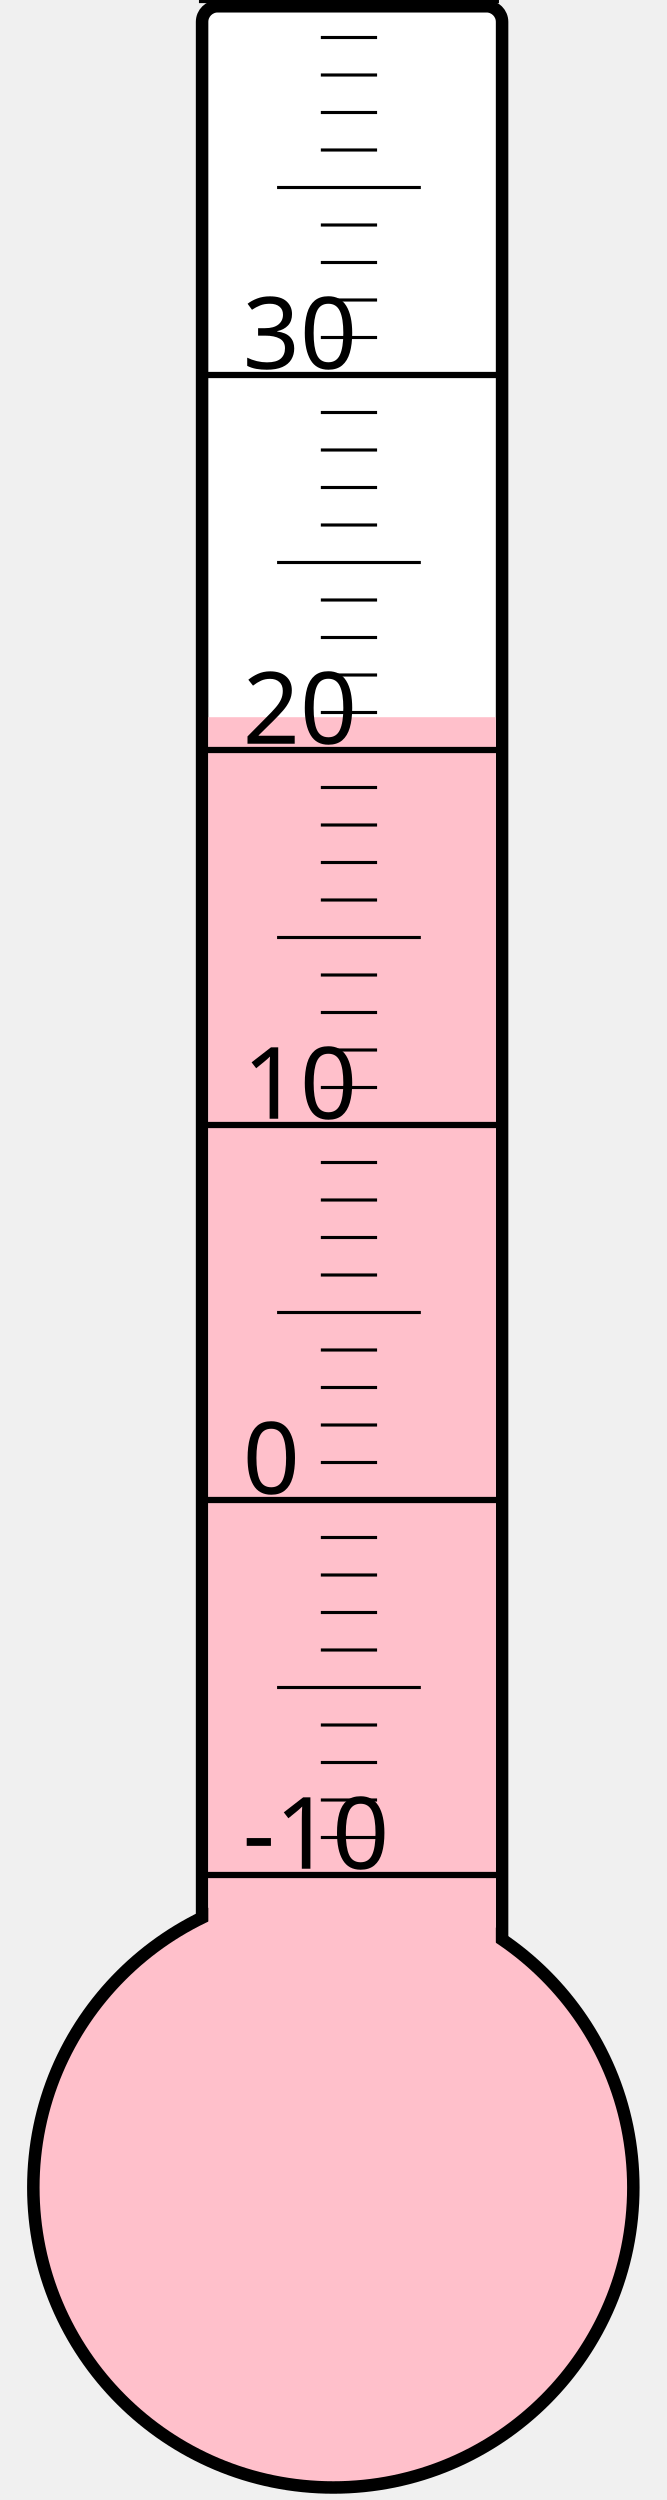
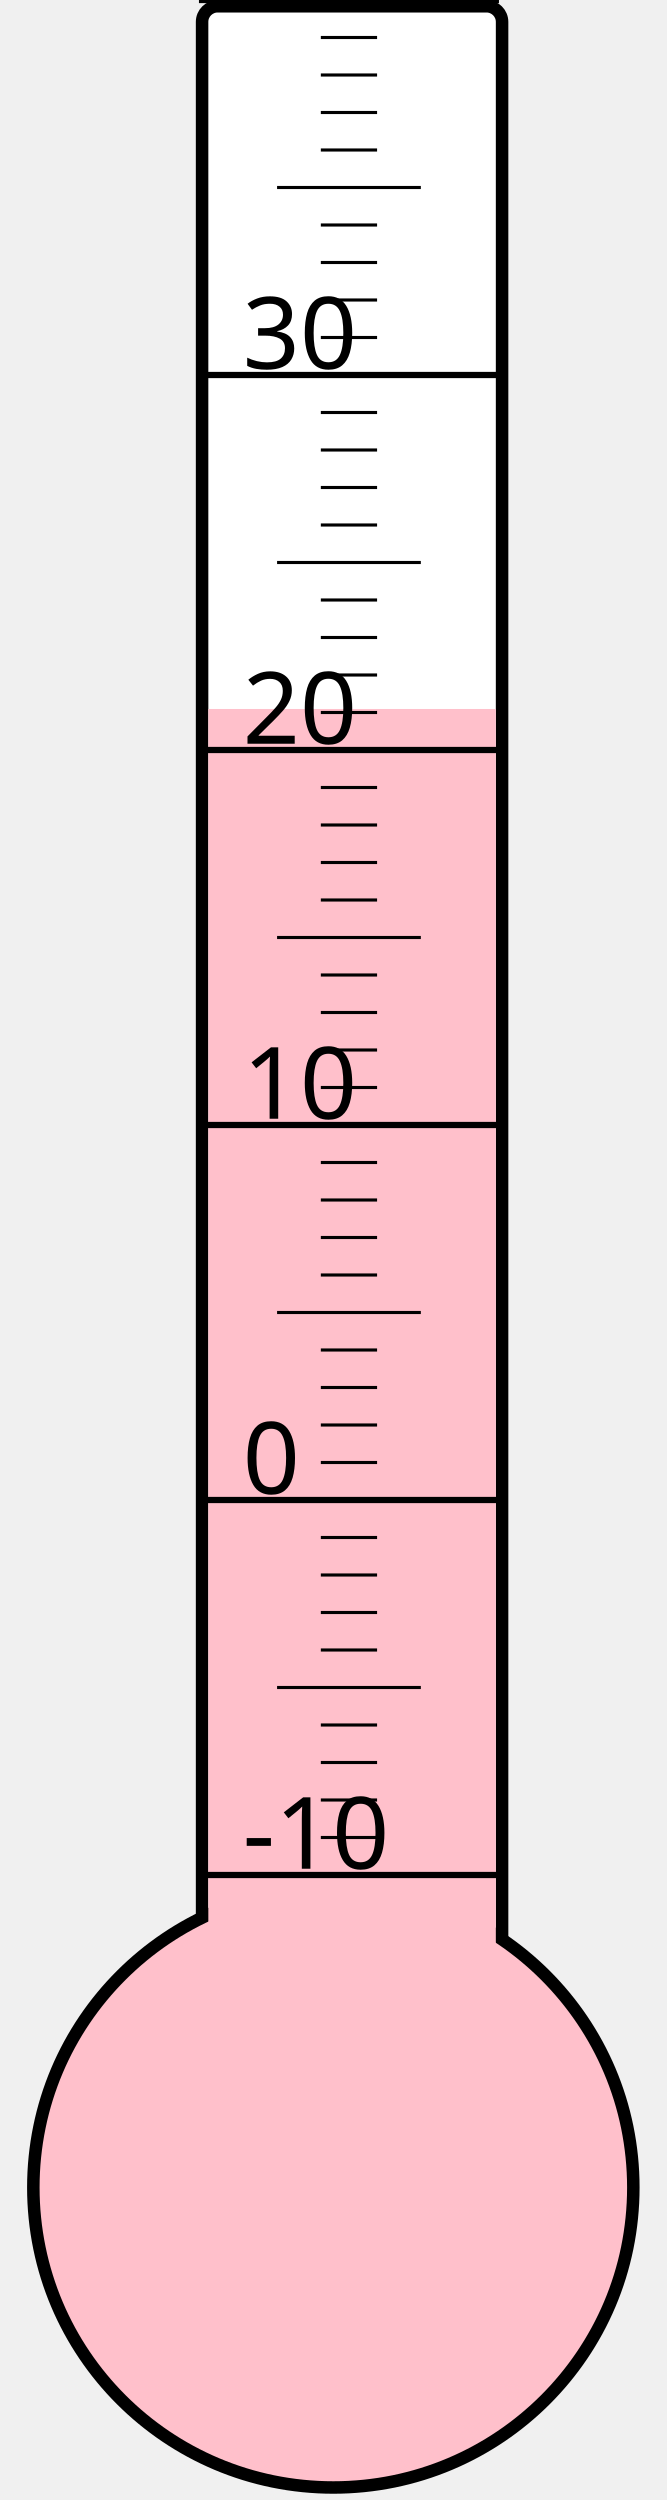
<svg xmlns="http://www.w3.org/2000/svg" width="40px" height="150px" viewBox="0 0 200 800">
  <rect width="200" height="800" x="0" y="0" style="fill: #ffffeb; fill-opacity: 0;" />
  <rect width="96" height="680" x="58" y="2" rx="5" ry="5" style="fill: white; fill-opacity: 1; stroke: black; stroke-width: 4;" />
  <circle cx="100" cy="700" r="96" style="fill: pink; stroke: black; stroke-width: 4;" />
-   <rect width="92" height="470.5" x="60" y="229.5" style="fill: pink; fill-opacity: 1; stroke-width: 0;" />
+   <rect width="92" height="473.125" x="60" y="226.875" style="fill: pink; fill-opacity: 1; stroke-width: 0;" />
  <text x="71" y="598" style="font-family: sans-serif; font-size: 24pt;">-10</text>
  <text x="71" y="478" style="font-family: sans-serif; font-size: 24pt;">0</text>
  <text x="71" y="358" style="font-family: sans-serif; font-size: 24pt;">10</text>
  <text x="71" y="238" style="font-family: sans-serif; font-size: 24pt;">20</text>
  <text x="71" y="118" style="font-family: sans-serif; font-size: 24pt;">30</text>
  <g style="stroke: black;">
    <line x1="57" y1="600" x2="153" y2="600" style="stroke-width: 2;" />
    <line x1="96" y1="588" x2="114" y2="588" style="stroke-width: 1;" />
    <line x1="96" y1="576" x2="114" y2="576" style="stroke-width: 1;" />
    <line x1="96" y1="564" x2="114" y2="564" style="stroke-width: 1;" />
    <line x1="96" y1="552" x2="114" y2="552" style="stroke-width: 1;" />
    <line x1="82" y1="540" x2="128" y2="540" style="stroke-width: 1;" />
    <line x1="96" y1="528" x2="114" y2="528" style="stroke-width: 1;" />
    <line x1="96" y1="516" x2="114" y2="516" style="stroke-width: 1;" />
    <line x1="96" y1="504" x2="114" y2="504" style="stroke-width: 1;" />
    <line x1="96" y1="492" x2="114" y2="492" style="stroke-width: 1;" />
    <line x1="57" y1="480" x2="153" y2="480" style="stroke-width: 2;" />
    <line x1="96" y1="468" x2="114" y2="468" style="stroke-width: 1;" />
    <line x1="96" y1="456" x2="114" y2="456" style="stroke-width: 1;" />
    <line x1="96" y1="444" x2="114" y2="444" style="stroke-width: 1;" />
    <line x1="96" y1="432" x2="114" y2="432" style="stroke-width: 1;" />
    <line x1="82" y1="420" x2="128" y2="420" style="stroke-width: 1;" />
    <line x1="96" y1="408" x2="114" y2="408" style="stroke-width: 1;" />
    <line x1="96" y1="396" x2="114" y2="396" style="stroke-width: 1;" />
    <line x1="96" y1="384" x2="114" y2="384" style="stroke-width: 1;" />
    <line x1="96" y1="372" x2="114" y2="372" style="stroke-width: 1;" />
    <line x1="57" y1="360" x2="153" y2="360" style="stroke-width: 2;" />
    <line x1="96" y1="348" x2="114" y2="348" style="stroke-width: 1;" />
    <line x1="96" y1="336" x2="114" y2="336" style="stroke-width: 1;" />
    <line x1="96" y1="324" x2="114" y2="324" style="stroke-width: 1;" />
    <line x1="96" y1="312" x2="114" y2="312" style="stroke-width: 1;" />
    <line x1="82" y1="300" x2="128" y2="300" style="stroke-width: 1;" />
    <line x1="96" y1="288" x2="114" y2="288" style="stroke-width: 1;" />
    <line x1="96" y1="276" x2="114" y2="276" style="stroke-width: 1;" />
    <line x1="96" y1="264" x2="114" y2="264" style="stroke-width: 1;" />
    <line x1="96" y1="252" x2="114" y2="252" style="stroke-width: 1;" />
    <line x1="57" y1="240" x2="153" y2="240" style="stroke-width: 2;" />
    <line x1="96" y1="228" x2="114" y2="228" style="stroke-width: 1;" />
    <line x1="96" y1="216" x2="114" y2="216" style="stroke-width: 1;" />
    <line x1="96" y1="204" x2="114" y2="204" style="stroke-width: 1;" />
    <line x1="96" y1="192" x2="114" y2="192" style="stroke-width: 1;" />
    <line x1="82" y1="180" x2="128" y2="180" style="stroke-width: 1;" />
    <line x1="96" y1="168" x2="114" y2="168" style="stroke-width: 1;" />
    <line x1="96" y1="156" x2="114" y2="156" style="stroke-width: 1;" />
    <line x1="96" y1="144" x2="114" y2="144" style="stroke-width: 1;" />
    <line x1="96" y1="132" x2="114" y2="132" style="stroke-width: 1;" />
    <line x1="57" y1="120" x2="153" y2="120" style="stroke-width: 2;" />
    <line x1="96" y1="108" x2="114" y2="108" style="stroke-width: 1;" />
    <line x1="96" y1="96" x2="114" y2="96" style="stroke-width: 1;" />
    <line x1="96" y1="84" x2="114" y2="84" style="stroke-width: 1;" />
    <line x1="96" y1="72" x2="114" y2="72" style="stroke-width: 1;" />
    <line x1="82" y1="60" x2="128" y2="60" style="stroke-width: 1;" />
    <line x1="96" y1="48" x2="114" y2="48" style="stroke-width: 1;" />
    <line x1="96" y1="36" x2="114" y2="36" style="stroke-width: 1;" />
    <line x1="96" y1="24" x2="114" y2="24" style="stroke-width: 1;" />
    <line x1="96" y1="12" x2="114" y2="12" style="stroke-width: 1;" />
    <line x1="57" y1="0" x2="153" y2="0" style="stroke-width: 2;" />
  </g>
</svg>
